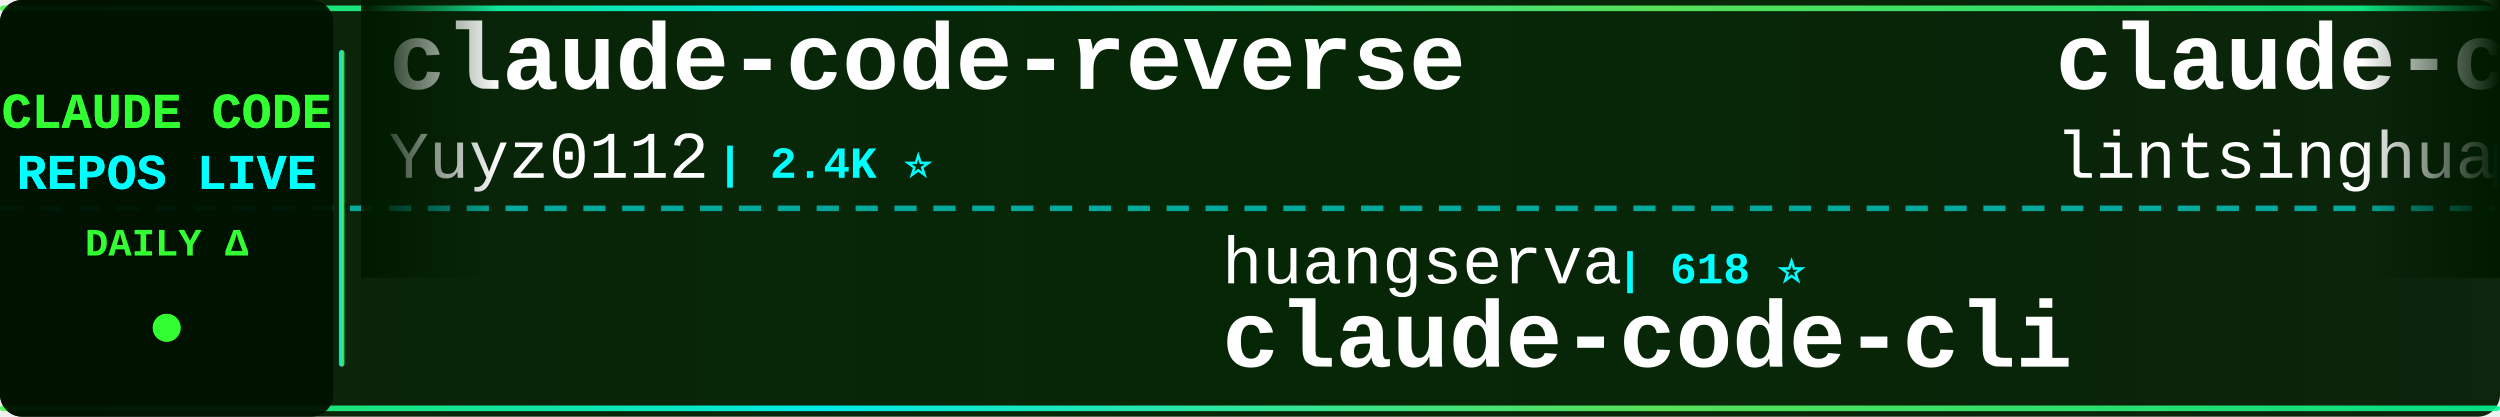
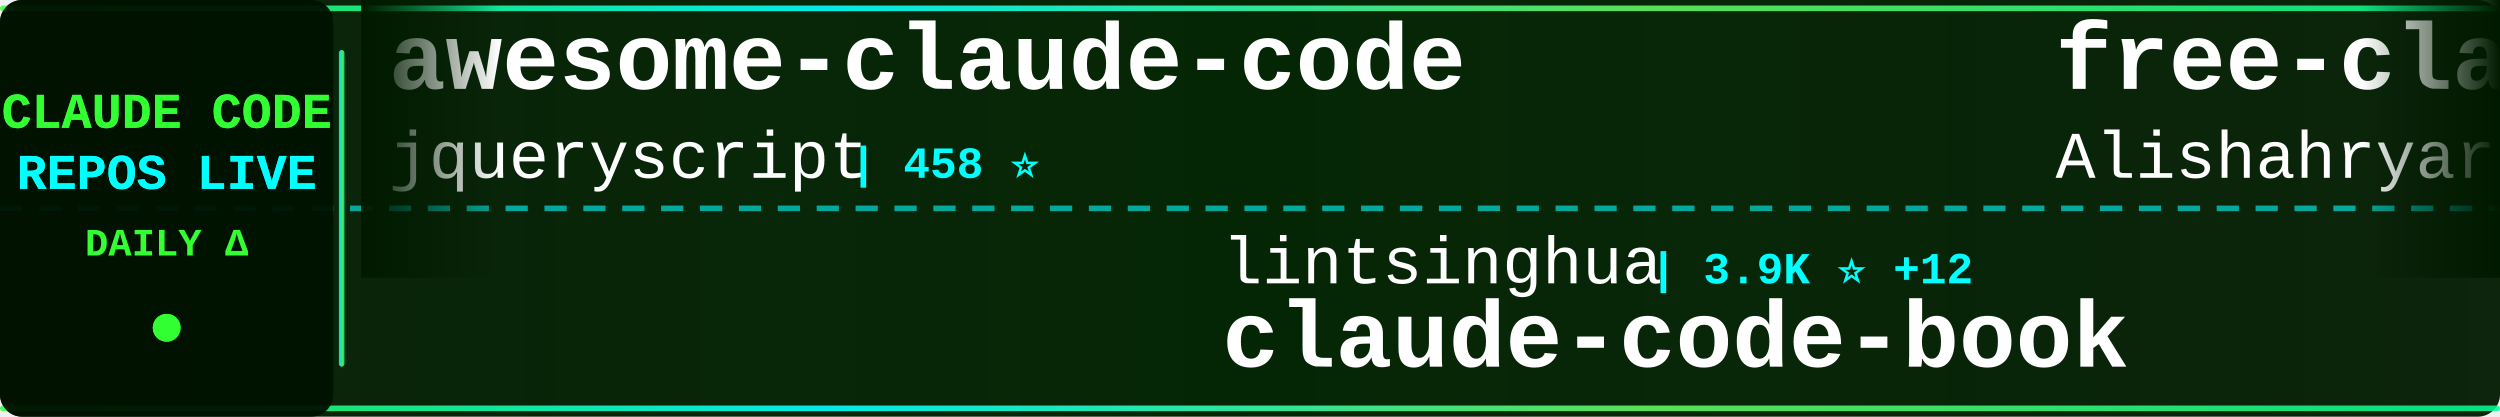
<svg xmlns="http://www.w3.org/2000/svg" width="900" height="150">
  <defs>
    <linearGradient id="tickerBg" x1="0%" y1="0%" x2="100%" y2="0%">
      <stop offset="0%" style="stop-color:#001a00;stop-opacity:0.95" />
      <stop offset="50%" style="stop-color:#002200;stop-opacity:0.98" />
      <stop offset="100%" style="stop-color:#001a00;stop-opacity:0.95" />
    </linearGradient>
    <linearGradient id="borderGrad" x1="0%" y1="0%" x2="100%" y2="0%">
      <stop offset="0%" style="stop-color:#33ff33;stop-opacity:0.85">
        <animate attributeName="stop-opacity" values="0.85;1;0.85" dur="2s" repeatCount="indefinite" />
      </stop>
      <stop offset="33%" style="stop-color:#00ffff;stop-opacity:0.9">
        <animate attributeName="stop-opacity" values="0.9;1;0.9" dur="2.2s" repeatCount="indefinite" />
      </stop>
      <stop offset="66%" style="stop-color:#66ff66;stop-opacity:0.85">
        <animate attributeName="stop-opacity" values="0.85;1;0.85" dur="1.8s" repeatCount="indefinite" />
      </stop>
      <stop offset="100%" style="stop-color:#00ff99;stop-opacity:0.85">
        <animate attributeName="stop-opacity" values="0.85;1;0.85" dur="2s" repeatCount="indefinite" />
      </stop>
    </linearGradient>
    <filter id="textGlow">
      <feGaussianBlur stdDeviation="0.1" result="coloredBlur" />
      <feMerge>
        <feMergeNode in="coloredBlur" />
        <feMergeNode in="SourceGraphic" />
      </feMerge>
    </filter>
    <filter id="metricGlow">
      <feGaussianBlur stdDeviation="0.2" result="coloredBlur" />
      <feMerge>
        <feMergeNode in="coloredBlur" />
        <feMergeNode in="SourceGraphic" />
      </feMerge>
    </filter>
    <linearGradient id="leftFade" x1="0%" y1="0%" x2="100%" y2="0%">
      <stop offset="0%" style="stop-color:#001a00;stop-opacity:1" />
      <stop offset="100%" style="stop-color:#001a00;stop-opacity:0" />
    </linearGradient>
    <linearGradient id="rightFade" x1="0%" y1="0%" x2="100%" y2="0%">
      <stop offset="0%" style="stop-color:#001a00;stop-opacity:0" />
      <stop offset="100%" style="stop-color:#001a00;stop-opacity:1" />
    </linearGradient>
  </defs>
  <rect width="900" height="150" fill="url(#tickerBg)" rx="8" />
  <rect x="0" y="2" width="900" height="2" fill="url(#borderGrad)" rx="1" />
  <rect x="0" y="146" width="900" height="2" fill="url(#borderGrad)" rx="1" />
  <line x1="0" y1="75" x2="900" y2="75" stroke="#00ffff" stroke-width="2" stroke-dasharray="8 6" opacity="0.6" />
  <rect x="0" y="0" width="120" height="150" fill="#001100" opacity="0.95" rx="8" />
  <text x="60" y="46" font-family="'Courier New', monospace" font-size="18" font-weight="bold" fill="#33ff33" text-anchor="middle" filter="url(#textGlow)">
    CLAUDE CODE
  </text>
  <text x="60" y="68" font-family="'Courier New', monospace" font-size="18" font-weight="bold" fill="#00ffff" text-anchor="middle" filter="url(#textGlow)">
    REPOS LIVE
  </text>
  <text x="60" y="92" font-family="'Courier New', monospace" font-size="14" font-weight="bold" fill="#33ff33" text-anchor="middle">
    DAILY Δ
  </text>
  <circle cx="60" cy="118" r="5" fill="#33ff33" filter="url(#metricGlow)">
    <animate attributeName="r" values="4;6;4" dur="1.5s" repeatCount="indefinite" />
    <animate attributeName="opacity" values="0.6;1;0.6" dur="1.5s" repeatCount="indefinite" />
  </circle>
  <rect x="122" y="18" width="2" height="114" fill="url(#borderGrad)" rx="1" />
  <clipPath id="tickerClip">
    <rect x="130" y="0" width="770" height="150" />
  </clipPath>
  <g clip-path="url(#tickerClip)">
    <g id="tickerItems">
      <animateTransform attributeName="transform" attributeType="XML" type="translate" from="0 0" to="-3000 0" dur="54s" repeatCount="indefinite" />
      <g transform="translate(0, 0)">
-         <text x="140" y="32" font-family="'Courier New', monospace" font-size="34" font-weight="bold" fill="#ffffff">claude-code-reverse</text>
-         <text x="140" y="64" font-family="'Courier New', monospace" font-size="24" font-weight="normal" fill="#ffffff" opacity="1.0">Yuyz0112</text>
-         <text x="258" y="64" font-family="'Courier New', monospace" font-size="16" font-weight="bold" fill="#00ffff"> | 2.4K ⭐</text>
+         <text x="140" y="32" font-family="'Courier New', monospace" font-size="34" font-weight="bold" fill="#ffffff">awesome-claude-code</text>
+         <text x="140" y="64" font-family="'Courier New', monospace" font-size="24" font-weight="normal" fill="#ffffff" opacity="1.0">jqueryscript</text>
+         <text x="306" y="64" font-family="'Courier New', monospace" font-size="16" font-weight="bold" fill="#00ffff"> | 458 ⭐</text>
      </g>
      <g transform="translate(300, 0)">
-         <text x="140" y="102" font-family="'Courier New', monospace" font-size="24" font-weight="normal" fill="#ffffff" opacity="1.0">huangserva</text>
-         <text x="282" y="102" font-family="'Courier New', monospace" font-size="16" font-weight="bold" fill="#00ffff"> | 618 ⭐</text>
-         <text x="140" y="132" font-family="'Courier New', monospace" font-size="34" font-weight="bold" fill="#ffffff">claude-code-cli</text>
+         <text x="140" y="102" font-family="'Courier New', monospace" font-size="24" font-weight="normal" fill="#ffffff" opacity="1.0">lintsinghua</text>
+         <text x="294" y="102" font-family="'Courier New', monospace" font-size="16" font-weight="bold" fill="#00ffff"> | 3.9K ⭐ +12</text>
+         <text x="140" y="132" font-family="'Courier New', monospace" font-size="34" font-weight="bold" fill="#ffffff">claude-code-book</text>
      </g>
      <g transform="translate(600, 0)">
-         <text x="140" y="32" font-family="'Courier New', monospace" font-size="34" font-weight="bold" fill="#ffffff">claude-code-book</text>
-         <text x="140" y="64" font-family="'Courier New', monospace" font-size="24" font-weight="normal" fill="#ffffff" opacity="1.0">lintsinghua</text>
-         <text x="294" y="64" font-family="'Courier New', monospace" font-size="16" font-weight="bold" fill="#00ffff"> | 3.9K ⭐ +9</text>
+         <text x="140" y="32" font-family="'Courier New', monospace" font-size="34" font-weight="bold" fill="#ffffff">free-claude-code</text>
+         <text x="140" y="64" font-family="'Courier New', monospace" font-size="24" font-weight="normal" fill="#ffffff" opacity="1.0">Alishahryar1</text>
+         <text x="306" y="64" font-family="'Courier New', monospace" font-size="16" font-weight="bold" fill="#00ffff"> | 39.0K ⭐ +146</text>
      </g>
      <g transform="translate(900, 0)">
-         <text x="140" y="102" font-family="'Courier New', monospace" font-size="24" font-weight="normal" fill="#ffffff" opacity="1.0">disler</text>
-         <text x="234" y="102" font-family="'Courier New', monospace" font-size="16" font-weight="bold" fill="#00ffff"> | 1.5K ⭐ +2</text>
-         <text x="140" y="132" font-family="'Courier New', monospace" font-size="34" font-weight="bold" fill="#ffffff">pi-vs-claude-code</text>
+         <text x="140" y="102" font-family="'Courier New', monospace" font-size="24" font-weight="normal" fill="#ffffff" opacity="1.0">router-for-me</text>
+         <text x="318" y="102" font-family="'Courier New', monospace" font-size="16" font-weight="bold" fill="#00ffff"> | 39.5K ⭐ +127</text>
+         <text x="140" y="132" font-family="'Courier New', monospace" font-size="34" font-weight="bold" fill="#ffffff">CLIProxyAPI</text>
      </g>
      <g transform="translate(1200, 0)">
-         <text x="140" y="32" font-family="'Courier New', monospace" font-size="34" font-weight="bold" fill="#ffffff">claude-code-infrastructu...</text>
-         <text x="140" y="64" font-family="'Courier New', monospace" font-size="24" font-weight="normal" fill="#ffffff" opacity="1.0">diet103</text>
-         <text x="246" y="64" font-family="'Courier New', monospace" font-size="16" font-weight="bold" fill="#00ffff"> | 9.7K ⭐</text>
+         <text x="140" y="32" font-family="'Courier New', monospace" font-size="34" font-weight="bold" fill="#ffffff">claude-code-security-rev...</text>
+         <text x="140" y="64" font-family="'Courier New', monospace" font-size="24" font-weight="normal" fill="#ffffff" opacity="1.0">anthropics</text>
+         <text x="282" y="64" font-family="'Courier New', monospace" font-size="16" font-weight="bold" fill="#00ffff"> | 5.5K ⭐ +12</text>
      </g>
      <g transform="translate(1500, 0)">
-         <text x="140" y="102" font-family="'Courier New', monospace" font-size="24" font-weight="normal" fill="#ffffff" opacity="1.0">guanshan</text>
-         <text x="258" y="102" font-family="'Courier New', monospace" font-size="16" font-weight="bold" fill="#00ffff"> | 61 ⭐</text>
-         <text x="140" y="132" font-family="'Courier New', monospace" font-size="34" font-weight="bold" fill="#ffffff">ClaudeCode</text>
+         <text x="140" y="102" font-family="'Courier New', monospace" font-size="24" font-weight="normal" fill="#ffffff" opacity="1.0">anthropics</text>
+         <text x="282" y="102" font-family="'Courier New', monospace" font-size="16" font-weight="bold" fill="#00ffff"> | 899 ⭐</text>
+         <text x="140" y="132" font-family="'Courier New', monospace" font-size="34" font-weight="bold" fill="#ffffff">claude-code-base-action</text>
      </g>
      <g transform="translate(1800, 0)">
-         <text x="140" y="32" font-family="'Courier New', monospace" font-size="34" font-weight="bold" fill="#ffffff">awesome-claude-code-suba...</text>
-         <text x="140" y="64" font-family="'Courier New', monospace" font-size="24" font-weight="normal" fill="#ffffff" opacity="1.0">VoltAgent</text>
-         <text x="270" y="64" font-family="'Courier New', monospace" font-size="16" font-weight="bold" fill="#00ffff"> | 23.0K ⭐ +52</text>
+         <text x="140" y="32" font-family="'Courier New', monospace" font-size="34" font-weight="bold" fill="#ffffff">Claude-Code-Usage-Monito...</text>
+         <text x="140" y="64" font-family="'Courier New', monospace" font-size="24" font-weight="normal" fill="#ffffff" opacity="1.0">Maciek-roboblog</text>
+         <text x="342" y="64" font-family="'Courier New', monospace" font-size="16" font-weight="bold" fill="#00ffff"> | 8.4K ⭐ +8</text>
      </g>
      <g transform="translate(2100, 0)">
-         <text x="140" y="102" font-family="'Courier New', monospace" font-size="24" font-weight="normal" fill="#ffffff" opacity="1.0">router-for-me</text>
-         <text x="318" y="102" font-family="'Courier New', monospace" font-size="16" font-weight="bold" fill="#00ffff"> | 39.4K ⭐ +130</text>
-         <text x="140" y="132" font-family="'Courier New', monospace" font-size="34" font-weight="bold" fill="#ffffff">CLIProxyAPI</text>
+         <text x="140" y="102" font-family="'Courier New', monospace" font-size="24" font-weight="normal" fill="#ffffff" opacity="1.0">alejandrobalderas</text>
+         <text x="366" y="102" font-family="'Courier New', monospace" font-size="16" font-weight="bold" fill="#00ffff"> | 2.4K ⭐ +5</text>
+         <text x="140" y="132" font-family="'Courier New', monospace" font-size="34" font-weight="bold" fill="#ffffff">claude-code-from-source</text>
      </g>
      <g transform="translate(2400, 0)">
-         <text x="140" y="32" font-family="'Courier New', monospace" font-size="34" font-weight="bold" fill="#ffffff">claude-coder</text>
-         <text x="140" y="64" font-family="'Courier New', monospace" font-size="24" font-weight="normal" fill="#ffffff" opacity="1.0">kodu-ai</text>
-         <text x="246" y="64" font-family="'Courier New', monospace" font-size="16" font-weight="bold" fill="#00ffff"> | 5.3K ⭐</text>
+         <text x="140" y="32" font-family="'Courier New', monospace" font-size="34" font-weight="bold" fill="#ffffff">claude-code-local</text>
+         <text x="140" y="64" font-family="'Courier New', monospace" font-size="24" font-weight="normal" fill="#ffffff" opacity="1.0">nicedreamzapp</text>
+         <text x="318" y="64" font-family="'Courier New', monospace" font-size="16" font-weight="bold" fill="#00ffff"> | 2.9K ⭐ +2</text>
      </g>
      <g transform="translate(2700, 0)">
-         <text x="140" y="102" font-family="'Courier New', monospace" font-size="24" font-weight="normal" fill="#ffffff" opacity="1.0">krusemediallc</text>
-         <text x="318" y="102" font-family="'Courier New', monospace" font-size="16" font-weight="bold" fill="#00ffff"> | 971 ⭐ +2</text>
-         <text x="140" y="132" font-family="'Courier New', monospace" font-size="34" font-weight="bold" fill="#ffffff">arcads-claude-code</text>
+         <text x="140" y="102" font-family="'Courier New', monospace" font-size="24" font-weight="normal" fill="#ffffff" opacity="1.0">repowise-dev</text>
+         <text x="306" y="102" font-family="'Courier New', monospace" font-size="16" font-weight="bold" fill="#00ffff"> | 1.1K ⭐ +3</text>
+         <text x="140" y="132" font-family="'Courier New', monospace" font-size="34" font-weight="bold" fill="#ffffff">claude-code-prompts</text>
      </g>
      <g transform="translate(3000, 0)">
-         <text x="140" y="32" font-family="'Courier New', monospace" font-size="34" font-weight="bold" fill="#ffffff">claude-code-reverse</text>
-         <text x="140" y="64" font-family="'Courier New', monospace" font-size="24" font-weight="normal" fill="#ffffff" opacity="1.0">Yuyz0112</text>
-         <text x="258" y="64" font-family="'Courier New', monospace" font-size="16" font-weight="bold" fill="#00ffff"> | 2.4K ⭐</text>
+         <text x="140" y="32" font-family="'Courier New', monospace" font-size="34" font-weight="bold" fill="#ffffff">awesome-claude-code</text>
+         <text x="140" y="64" font-family="'Courier New', monospace" font-size="24" font-weight="normal" fill="#ffffff" opacity="1.0">jqueryscript</text>
+         <text x="306" y="64" font-family="'Courier New', monospace" font-size="16" font-weight="bold" fill="#00ffff"> | 458 ⭐</text>
      </g>
      <g transform="translate(3300, 0)">
-         <text x="140" y="102" font-family="'Courier New', monospace" font-size="24" font-weight="normal" fill="#ffffff" opacity="1.0">huangserva</text>
-         <text x="282" y="102" font-family="'Courier New', monospace" font-size="16" font-weight="bold" fill="#00ffff"> | 618 ⭐</text>
-         <text x="140" y="132" font-family="'Courier New', monospace" font-size="34" font-weight="bold" fill="#ffffff">claude-code-cli</text>
+         <text x="140" y="102" font-family="'Courier New', monospace" font-size="24" font-weight="normal" fill="#ffffff" opacity="1.0">lintsinghua</text>
+         <text x="294" y="102" font-family="'Courier New', monospace" font-size="16" font-weight="bold" fill="#00ffff"> | 3.9K ⭐ +12</text>
+         <text x="140" y="132" font-family="'Courier New', monospace" font-size="34" font-weight="bold" fill="#ffffff">claude-code-book</text>
      </g>
      <g transform="translate(3600, 0)">
-         <text x="140" y="32" font-family="'Courier New', monospace" font-size="34" font-weight="bold" fill="#ffffff">claude-code-book</text>
-         <text x="140" y="64" font-family="'Courier New', monospace" font-size="24" font-weight="normal" fill="#ffffff" opacity="1.0">lintsinghua</text>
-         <text x="294" y="64" font-family="'Courier New', monospace" font-size="16" font-weight="bold" fill="#00ffff"> | 3.9K ⭐ +9</text>
+         <text x="140" y="32" font-family="'Courier New', monospace" font-size="34" font-weight="bold" fill="#ffffff">free-claude-code</text>
+         <text x="140" y="64" font-family="'Courier New', monospace" font-size="24" font-weight="normal" fill="#ffffff" opacity="1.0">Alishahryar1</text>
+         <text x="306" y="64" font-family="'Courier New', monospace" font-size="16" font-weight="bold" fill="#00ffff"> | 39.0K ⭐ +146</text>
      </g>
      <g transform="translate(3900, 0)">
-         <text x="140" y="102" font-family="'Courier New', monospace" font-size="24" font-weight="normal" fill="#ffffff" opacity="1.0">disler</text>
-         <text x="234" y="102" font-family="'Courier New', monospace" font-size="16" font-weight="bold" fill="#00ffff"> | 1.5K ⭐ +2</text>
-         <text x="140" y="132" font-family="'Courier New', monospace" font-size="34" font-weight="bold" fill="#ffffff">pi-vs-claude-code</text>
+         <text x="140" y="102" font-family="'Courier New', monospace" font-size="24" font-weight="normal" fill="#ffffff" opacity="1.0">router-for-me</text>
+         <text x="318" y="102" font-family="'Courier New', monospace" font-size="16" font-weight="bold" fill="#00ffff"> | 39.5K ⭐ +127</text>
+         <text x="140" y="132" font-family="'Courier New', monospace" font-size="34" font-weight="bold" fill="#ffffff">CLIProxyAPI</text>
      </g>
    </g>
  </g>
  <rect x="130" y="0" width="50" height="100" fill="url(#leftFade)" />
  <rect x="850" y="0" width="50" height="100" fill="url(#rightFade)" />
</svg>
